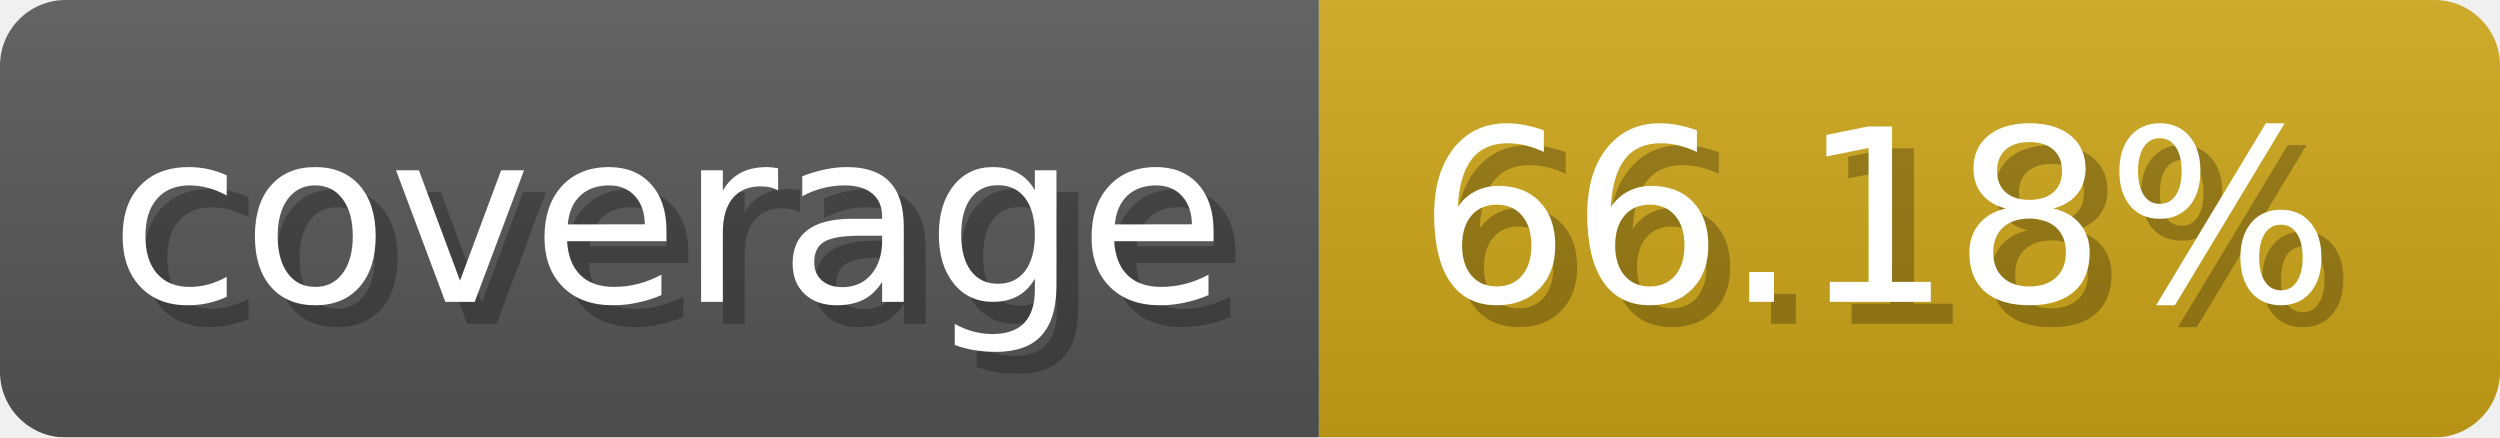
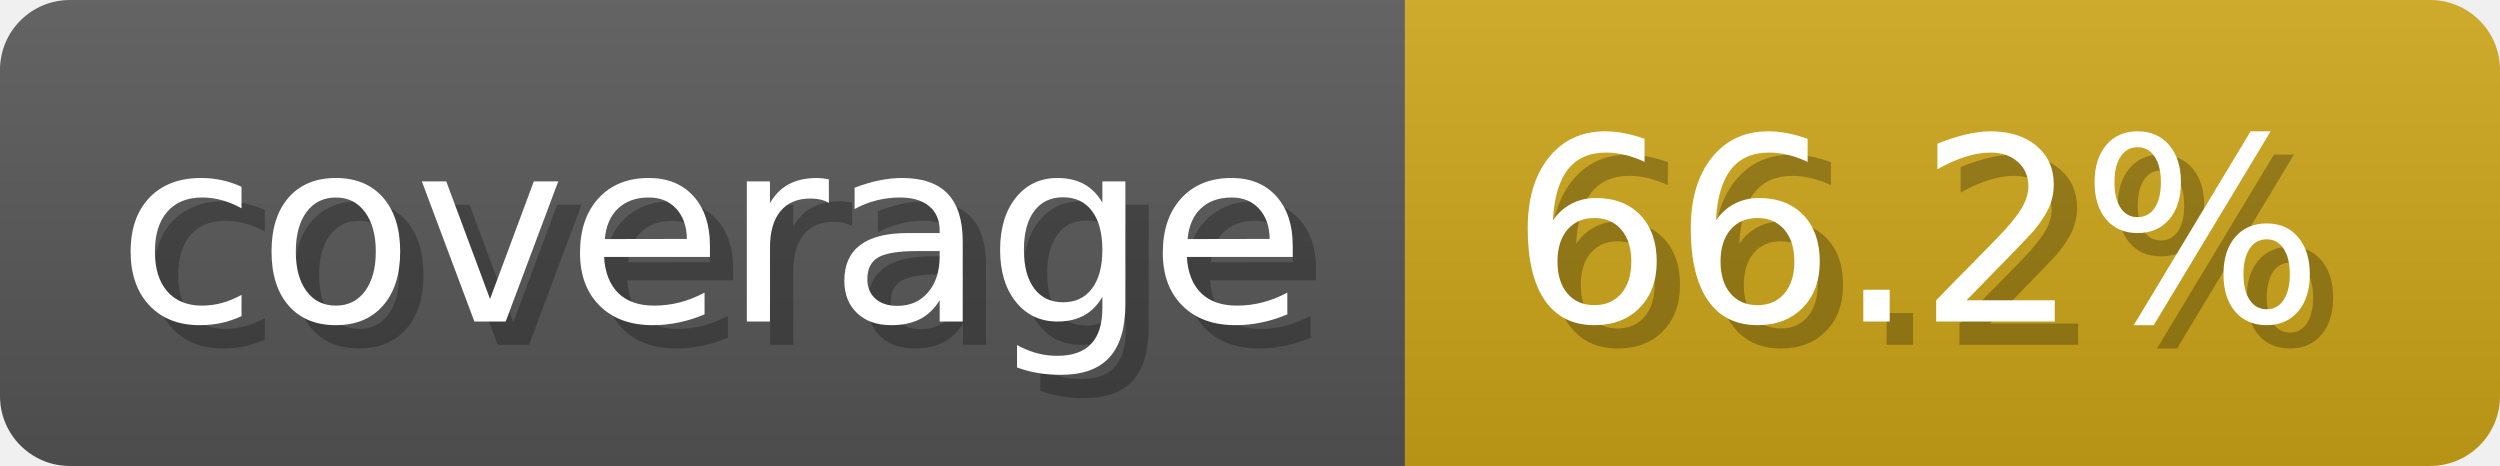
- <svg xmlns="http://www.w3.org/2000/svg" width="114.3" height="20" viewBox="0 0 1143 200" role="img" aria-label="coverage: 66.18%">
-   <linearGradient id="KKWtP" x2="0" y2="100%">
+ <svg xmlns="http://www.w3.org/2000/svg" width="107.3" height="20" viewBox="0 0 1073 200" role="img" aria-label="coverage: 66.2%">
+   <linearGradient id="SrHqx" x2="0" y2="100%">
    <stop offset="0" stop-opacity=".1" stop-color="#EEE" />
    <stop offset="1" stop-opacity=".1" />
  </linearGradient>
-   <mask id="tasVA">
-     <rect width="1143" height="200" rx="30" fill="#FFF" />
+   <mask id="XivPB">
+     <rect width="1073" height="200" rx="30" fill="#FFF" />
  </mask>
-   <g mask="url(#tasVA)">
+   <g mask="url(#XivPB)">
    <rect width="603" height="200" fill="#555" />
-     <rect width="540" height="200" fill="#cba317" x="603" />
-     <rect width="1143" height="200" fill="url(#KKWtP)" />
+     <rect width="470" height="200" fill="#cba317" x="603" />
+     <rect width="1073" height="200" fill="url(#SrHqx)" />
  </g>
  <g aria-hidden="true" fill="#fff" text-anchor="start" font-family="Verdana,DejaVu Sans,sans-serif" font-size="110">
    <text x="60" y="148" textLength="503" fill="#000" opacity="0.25">coverage</text>
    <text x="50" y="138" textLength="503">coverage</text>
-     <text x="658" y="148" textLength="440" fill="#000" opacity="0.25">66.18%</text>
-     <text x="648" y="138" textLength="440">66.18%</text>
+     <text x="658" y="148" textLength="370" fill="#000" opacity="0.25">66.2%</text>
+     <text x="648" y="138" textLength="370">66.2%</text>
  </g>
</svg>
